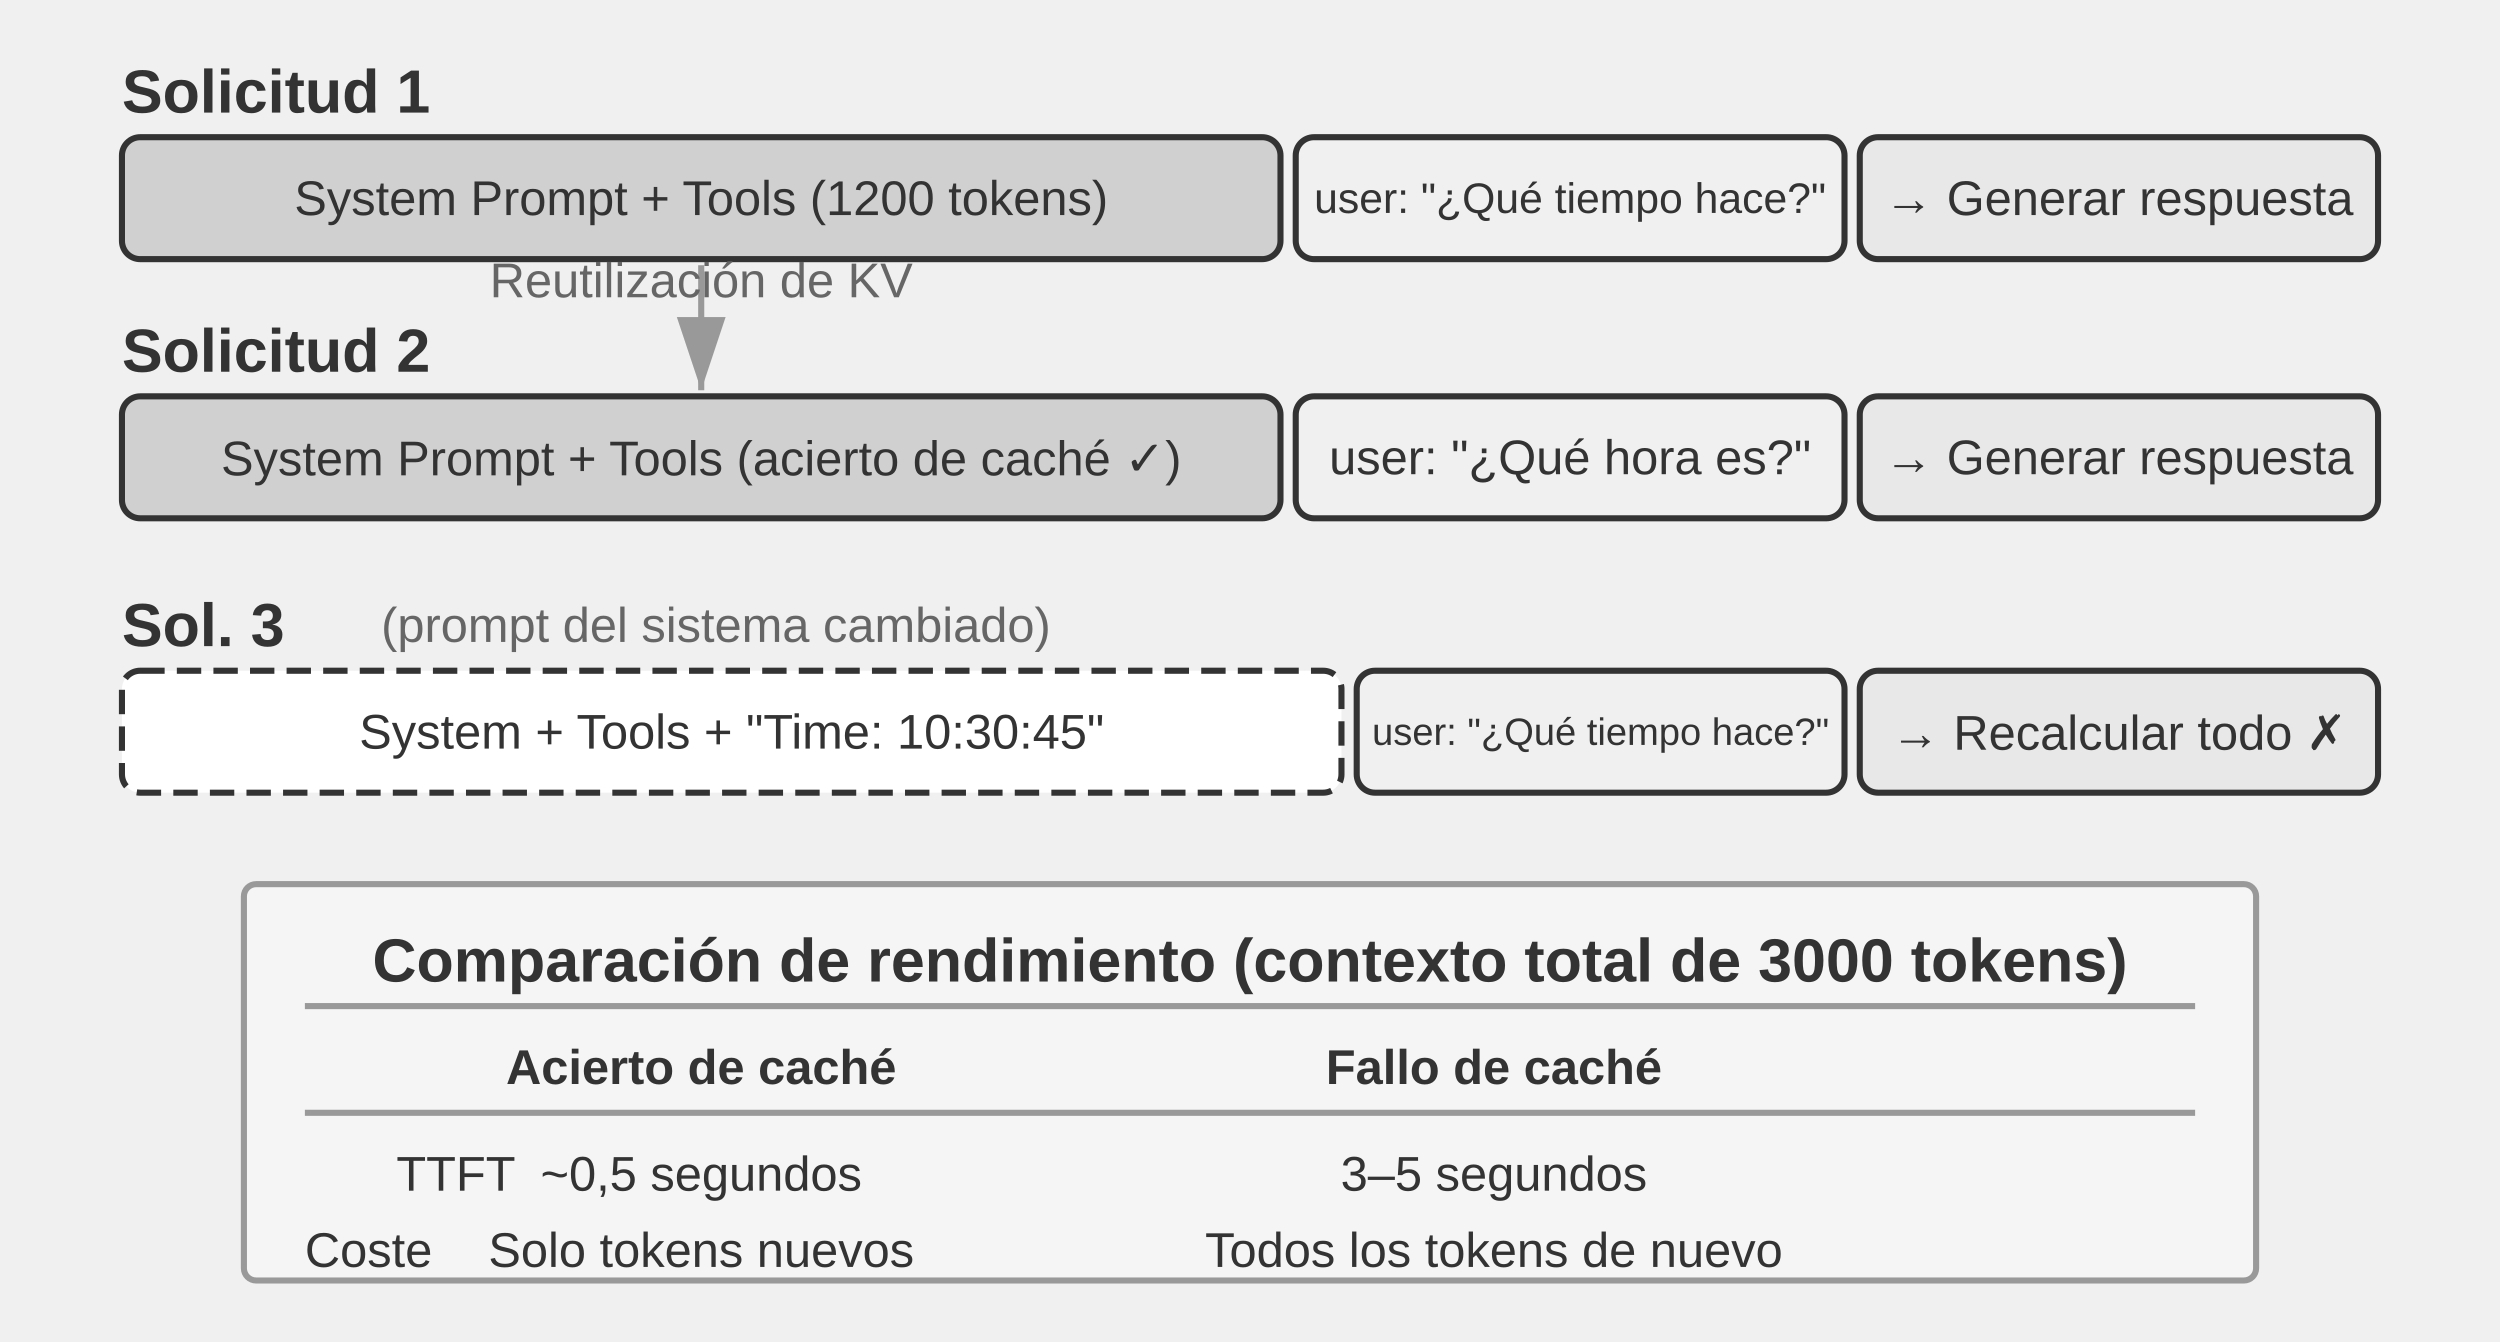
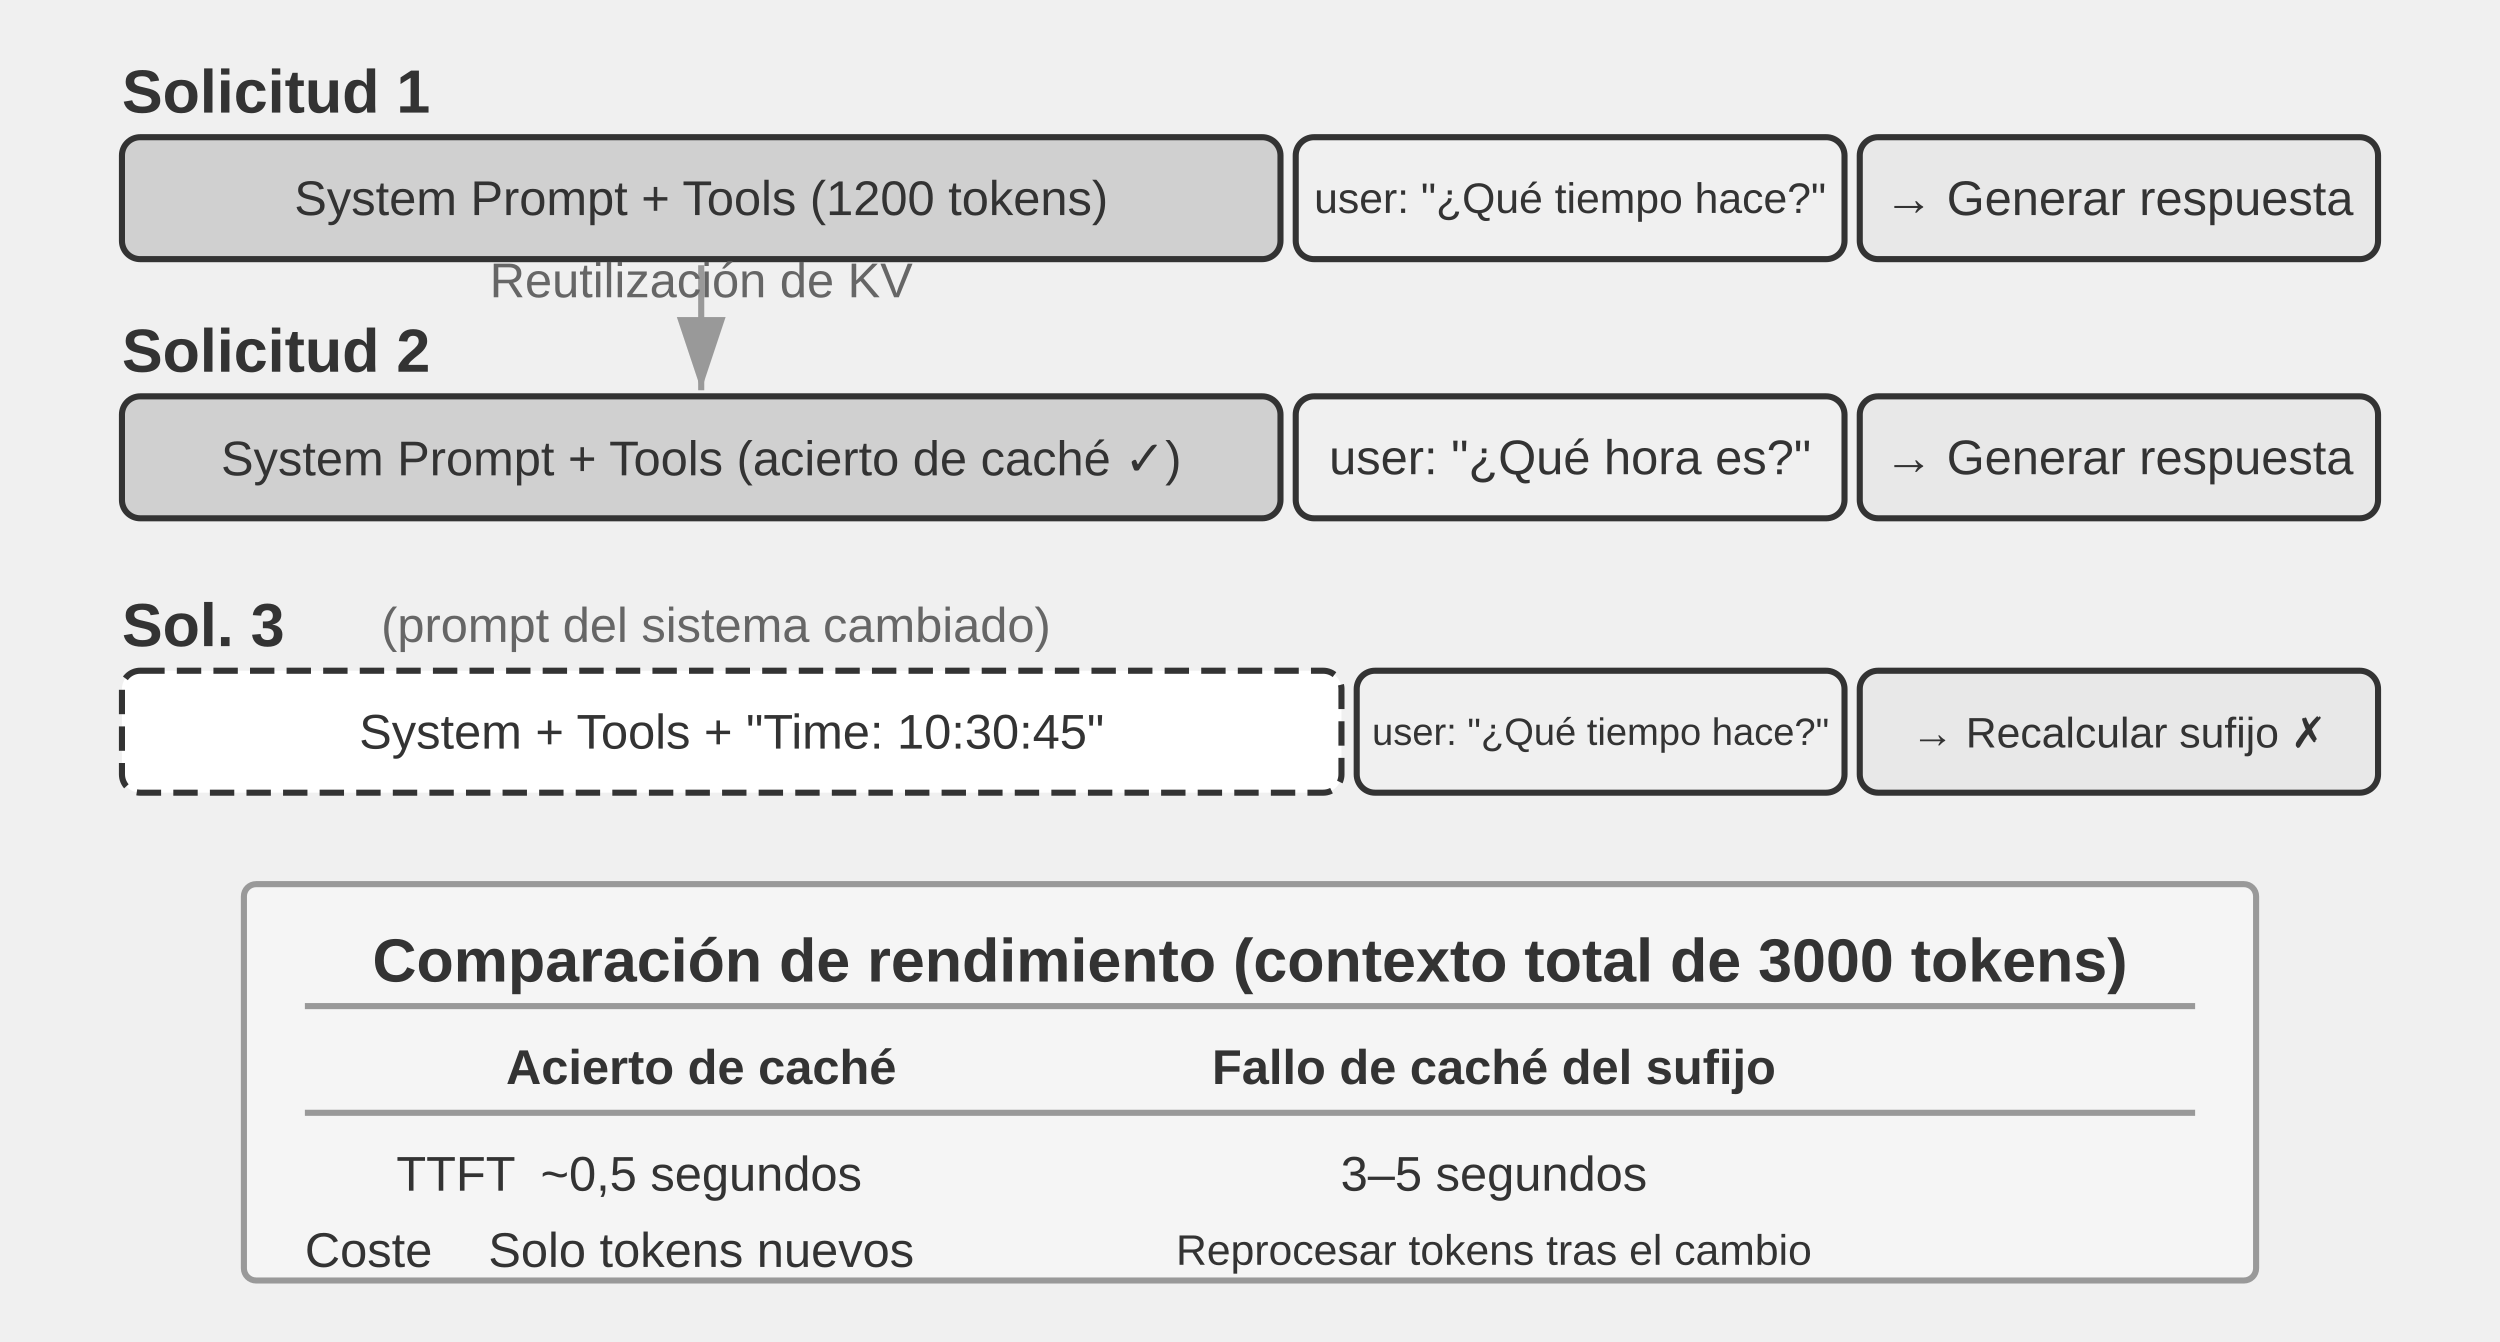
<svg xmlns="http://www.w3.org/2000/svg" xml:lang="es" viewBox="0 40 820 440" width="820" height="440" style="background:#ffffff">
  <defs>
    <marker id="ah" markerWidth="12" markerHeight="8" refX="12" refY="4" orient="auto">
      <polygon points="0 0, 12 4, 0 8" fill="#333333" />
    </marker>
    <marker id="ah-light" markerWidth="12" markerHeight="8" refX="12" refY="4" orient="auto">
      <polygon points="0 0, 12 4, 0 8" fill="#999999" />
    </marker>
  </defs>
  <text x="40" y="70" font-family="Arial, 'Helvetica Neue', Helvetica, 'PingFang SC', 'Microsoft YaHei', sans-serif" font-size="20" fill="#333333" text-anchor="start" dominant-baseline="central" font-weight="bold">Solicitud 1</text>
  <rect x="40" y="85" width="380" height="40" rx="6" fill="#d0d0d0" stroke="#333333" stroke-width="2" />
  <text x="230" y="105" font-family="Arial, 'Helvetica Neue', Helvetica, 'PingFang SC', 'Microsoft YaHei', sans-serif" font-size="16" fill="#333333" text-anchor="middle" dominant-baseline="central" font-weight="normal">System Prompt + Tools (1200 tokens)</text>
  <rect x="425" y="85" width="180" height="40" rx="6" fill="#f0f0f0" stroke="#333333" stroke-width="2" />
  <text x="515" y="105" font-family="Arial, 'Helvetica Neue', Helvetica, 'PingFang SC', 'Microsoft YaHei', sans-serif" font-size="14" fill="#333333" text-anchor="middle" dominant-baseline="central" font-weight="normal">user: "¿Qué tiempo hace?"</text>
  <rect x="610" y="85" width="170" height="40" rx="6" fill="#e8e8e8" stroke="#333333" stroke-width="2" />
  <text x="695" y="105" font-family="Arial, 'Helvetica Neue', Helvetica, 'PingFang SC', 'Microsoft YaHei', sans-serif" font-size="16" fill="#333333" text-anchor="middle" dominant-baseline="central" font-weight="normal">→ Generar respuesta</text>
  <text x="40" y="155" font-family="Arial, 'Helvetica Neue', Helvetica, 'PingFang SC', 'Microsoft YaHei', sans-serif" font-size="20" fill="#333333" text-anchor="start" dominant-baseline="central" font-weight="bold">Solicitud 2</text>
  <rect x="40" y="170" width="380" height="40" rx="6" fill="#d0d0d0" stroke="#333333" stroke-width="2" />
  <text x="230" y="190" font-family="Arial, 'Helvetica Neue', Helvetica, 'PingFang SC', 'Microsoft YaHei', sans-serif" font-size="16" fill="#333333" text-anchor="middle" dominant-baseline="central" font-weight="normal">System Prompt + Tools (acierto de caché ✓)</text>
  <rect x="425" y="170" width="180" height="40" rx="6" fill="#f0f0f0" stroke="#333333" stroke-width="2" />
  <text x="515" y="190" font-family="Arial, 'Helvetica Neue', Helvetica, 'PingFang SC', 'Microsoft YaHei', sans-serif" font-size="16" fill="#333333" text-anchor="middle" dominant-baseline="central" font-weight="normal">user: "¿Qué hora es?"</text>
  <rect x="610" y="170" width="170" height="40" rx="6" fill="#e8e8e8" stroke="#333333" stroke-width="2" />
  <text x="695" y="190" font-family="Arial, 'Helvetica Neue', Helvetica, 'PingFang SC', 'Microsoft YaHei', sans-serif" font-size="16" fill="#333333" text-anchor="middle" dominant-baseline="central" font-weight="normal">→ Generar respuesta</text>
  <line x1="230" y1="127" x2="230" y2="168" stroke="#999999" stroke-width="2" marker-end="url(#ah-light)" />
  <text x="230.0" y="137.5" font-family="Arial, 'Helvetica Neue', Helvetica, 'PingFang SC', 'Microsoft YaHei', sans-serif" font-size="16" fill="#666666" text-anchor="middle">Reutilización de KV</text>
  <text x="40" y="245" font-family="Arial, 'Helvetica Neue', Helvetica, 'PingFang SC', 'Microsoft YaHei', sans-serif" font-size="20" fill="#333333" text-anchor="start" dominant-baseline="central" font-weight="bold">Sol. 3</text>
  <text x="125" y="245" font-family="Arial, 'Helvetica Neue', Helvetica, 'PingFang SC', 'Microsoft YaHei', sans-serif" font-size="16" fill="#666666" text-anchor="start" dominant-baseline="central" font-weight="normal">(prompt del sistema cambiado)</text>
  <rect x="40" y="260" width="400" height="40" rx="6" fill="#ffffff" stroke="#333333" stroke-width="2" stroke-dasharray="8,4" />
  <text x="240" y="280" font-family="Arial, 'Helvetica Neue', Helvetica, 'PingFang SC', 'Microsoft YaHei', sans-serif" font-size="16" fill="#333333" text-anchor="middle" dominant-baseline="central" font-weight="normal">System + Tools + "Time: 10:30:45"</text>
  <rect x="445" y="260" width="160" height="40" rx="6" fill="#f0f0f0" stroke="#333333" stroke-width="2" />
  <text x="525" y="280" font-family="Arial, 'Helvetica Neue', Helvetica, 'PingFang SC', 'Microsoft YaHei', sans-serif" font-size="12.5" fill="#333333" text-anchor="middle" dominant-baseline="central" font-weight="normal">user: "¿Qué tiempo hace?"</text>
  <rect x="610" y="260" width="170" height="40" rx="6" fill="#e8e8e8" stroke="#333333" stroke-width="2" />
-   <text x="695" y="280" font-family="Arial, 'Helvetica Neue', Helvetica, 'PingFang SC', 'Microsoft YaHei', sans-serif" font-size="16" fill="#333333" text-anchor="middle" dominant-baseline="central" font-weight="normal">→ Recalcular todo ✗</text>
+   <text x="695" y="280" font-family="Arial, 'Helvetica Neue', Helvetica, 'PingFang SC', 'Microsoft YaHei', sans-serif" font-size="14" fill="#333333" text-anchor="middle" dominant-baseline="central" font-weight="normal">→ Recalcular sufijo ✗</text>
  <rect x="80" y="330" width="660" height="130" rx="4" fill="#f5f5f5" stroke="#999999" stroke-width="2" />
  <text x="410" y="355" font-family="Arial, 'Helvetica Neue', Helvetica, 'PingFang SC', 'Microsoft YaHei', sans-serif" font-size="20" fill="#333333" text-anchor="middle" dominant-baseline="central" font-weight="bold">Comparación de rendimiento (contexto total de 3000 tokens)</text>
  <line x1="100" y1="370" x2="720" y2="370" stroke="#999999" stroke-width="2" />
  <text x="230" y="390" font-family="Arial, 'Helvetica Neue', Helvetica, 'PingFang SC', 'Microsoft YaHei', sans-serif" font-size="16" fill="#333333" text-anchor="middle" dominant-baseline="central" font-weight="bold">Acierto de caché</text>
-   <text x="490" y="390" font-family="Arial, 'Helvetica Neue', Helvetica, 'PingFang SC', 'Microsoft YaHei', sans-serif" font-size="16" fill="#333333" text-anchor="middle" dominant-baseline="central" font-weight="bold">Fallo de caché</text>
+   <text x="490" y="390" font-family="Arial, 'Helvetica Neue', Helvetica, 'PingFang SC', 'Microsoft YaHei', sans-serif" font-size="16" fill="#333333" text-anchor="middle" dominant-baseline="central" font-weight="bold">Fallo de caché del sufijo</text>
  <line x1="100" y1="405" x2="720" y2="405" stroke="#999999" stroke-width="2" />
  <text x="130" y="425" font-family="Arial, 'Helvetica Neue', Helvetica, 'PingFang SC', 'Microsoft YaHei', sans-serif" font-size="16" fill="#333333" text-anchor="start" dominant-baseline="central" font-weight="normal">TTFT</text>
  <text x="230" y="425" font-family="Arial, 'Helvetica Neue', Helvetica, 'PingFang SC', 'Microsoft YaHei', sans-serif" font-size="16" fill="#333333" text-anchor="middle" dominant-baseline="central" font-weight="normal">~0,5 segundos</text>
  <text x="490" y="425" font-family="Arial, 'Helvetica Neue', Helvetica, 'PingFang SC', 'Microsoft YaHei', sans-serif" font-size="16" fill="#333333" text-anchor="middle" dominant-baseline="central" font-weight="normal">3–5 segundos</text>
  <text x="100" y="450" font-family="Arial, 'Helvetica Neue', Helvetica, 'PingFang SC', 'Microsoft YaHei', sans-serif" font-size="16" fill="#333333" text-anchor="start" dominant-baseline="central" font-weight="normal">Coste</text>
  <text x="230" y="450" font-family="Arial, 'Helvetica Neue', Helvetica, 'PingFang SC', 'Microsoft YaHei', sans-serif" font-size="16" fill="#333333" text-anchor="middle" dominant-baseline="central" font-weight="normal">Solo tokens nuevos</text>
-   <text x="490" y="450" font-family="Arial, 'Helvetica Neue', Helvetica, 'PingFang SC', 'Microsoft YaHei', sans-serif" font-size="16" fill="#333333" text-anchor="middle" dominant-baseline="central" font-weight="normal">Todos los tokens de nuevo</text>
+   <text x="490" y="450" font-family="Arial, 'Helvetica Neue', Helvetica, 'PingFang SC', 'Microsoft YaHei', sans-serif" font-size="14" fill="#333333" text-anchor="middle" dominant-baseline="central" font-weight="normal">Reprocesar tokens tras el cambio</text>
</svg>
